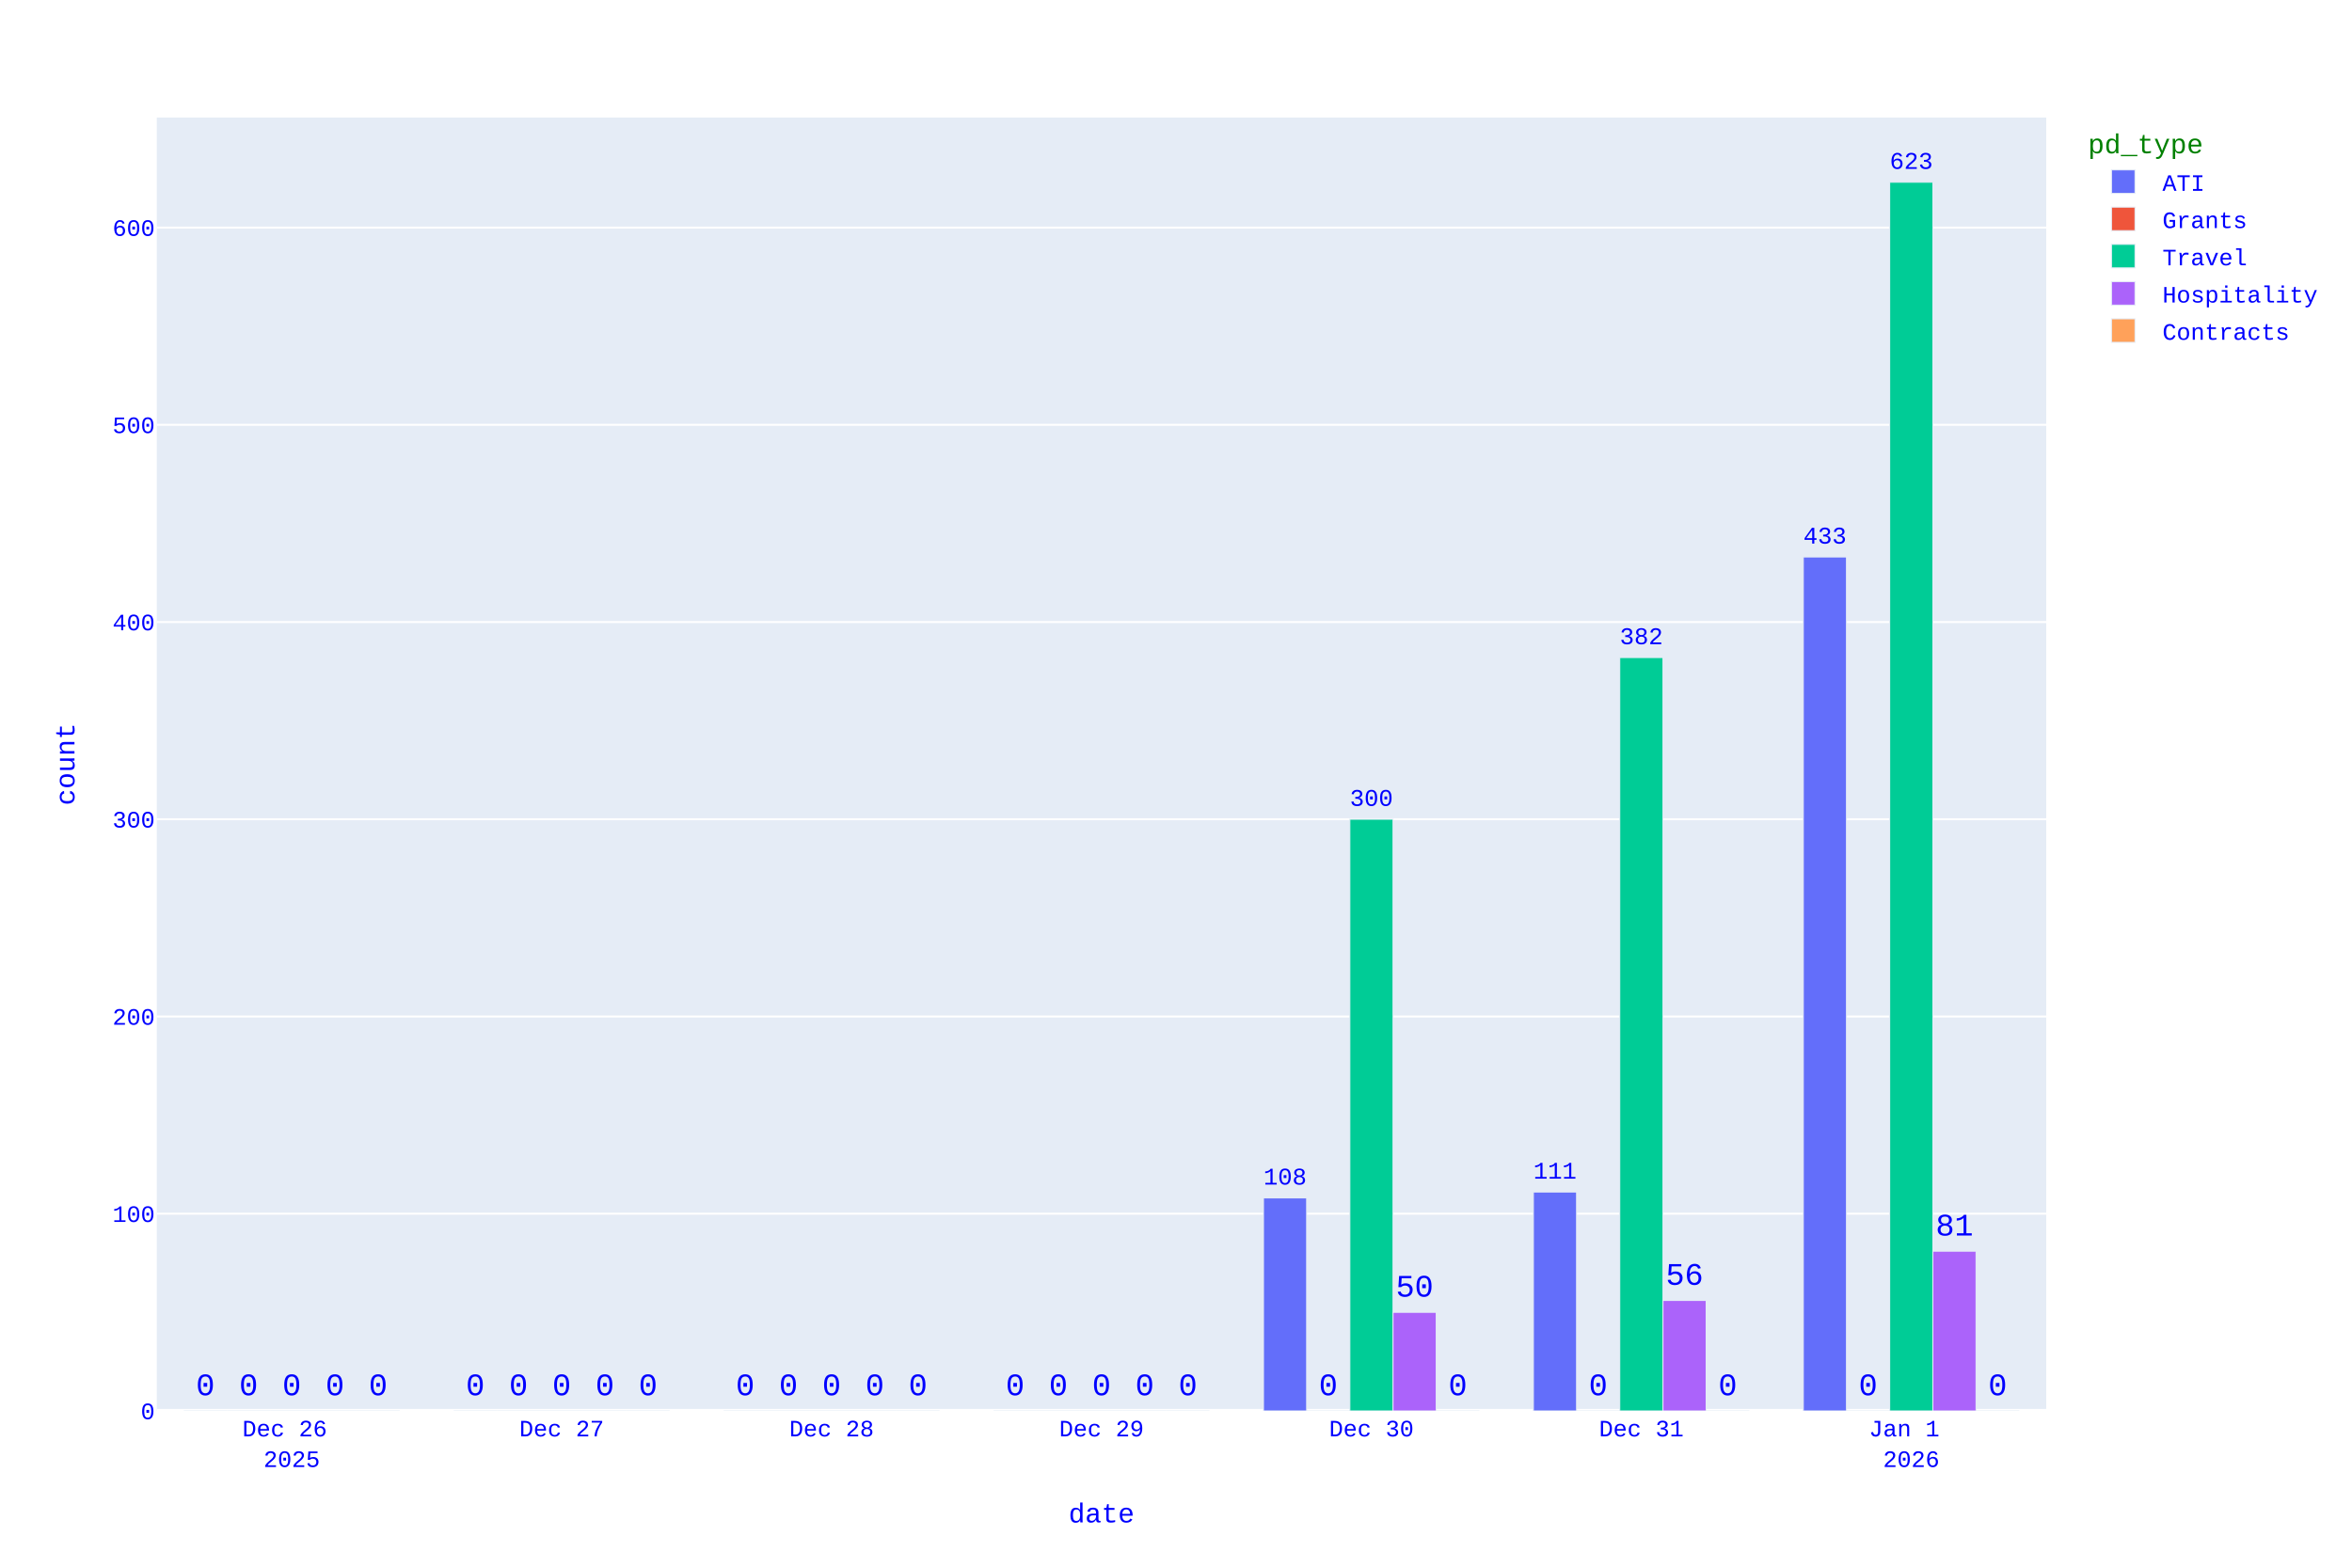
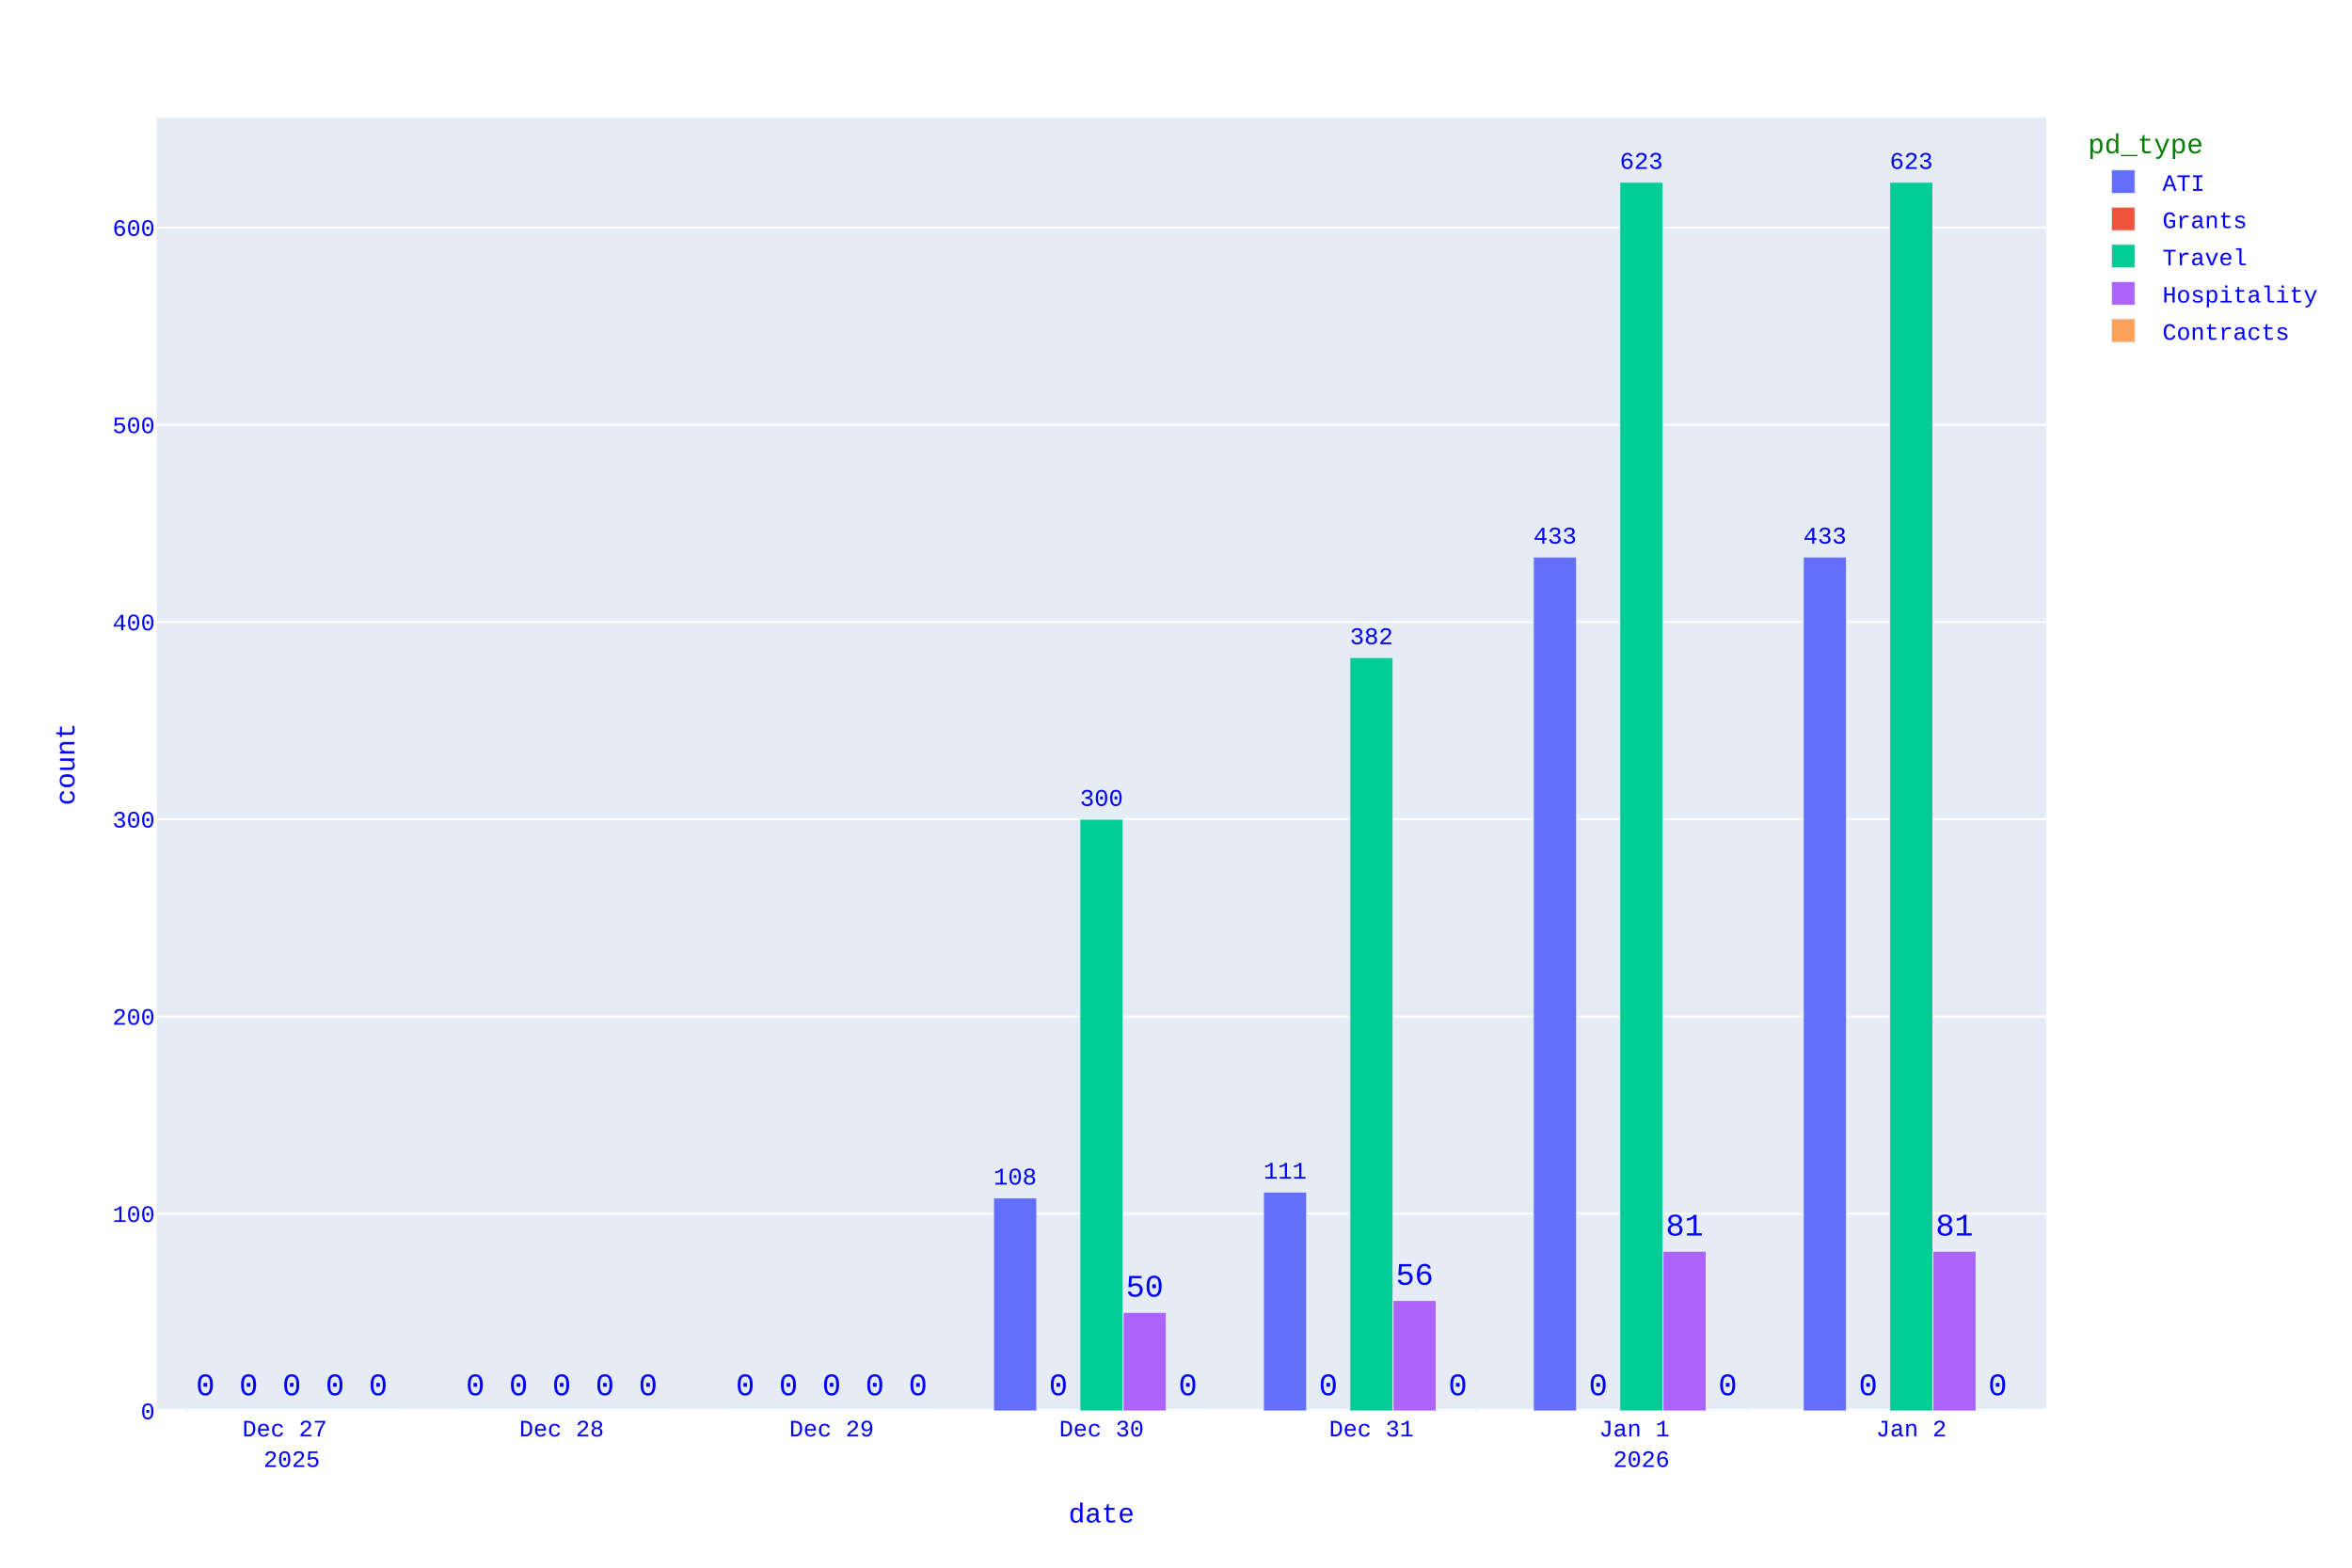
<svg xmlns="http://www.w3.org/2000/svg" class="main-svg" width="1200" height="800" style="" viewBox="0 0 1200 800">
  <rect x="0" y="0" width="1200" height="800" style="fill: rgb(255, 255, 255); fill-opacity: 1;" />
-   <defs id="defs-b4f2e9">
+   <defs id="defs-b7436d">
    <g class="clips">
-       <clipPath id="clipb4f2e9xyplot" class="plotclip">
+       <clipPath id="clipb7436dxyplot" class="plotclip">
        <rect width="964" height="660" />
      </clipPath>
-       <clipPath class="axesclip" id="clipb4f2e9x">
+       <clipPath class="axesclip" id="clipb7436dx">
        <rect x="80" y="0" width="964" height="800" />
      </clipPath>
-       <clipPath class="axesclip" id="clipb4f2e9y">
+       <clipPath class="axesclip" id="clipb7436dy">
        <rect x="0" y="60" width="1200" height="660" />
      </clipPath>
-       <clipPath class="axesclip" id="clipb4f2e9xy">
+       <clipPath class="axesclip" id="clipb7436dxy">
        <rect x="80" y="60" width="964" height="660" />
      </clipPath>
    </g>
    <g class="gradients" />
    <g class="patterns" />
  </defs>
  <g class="bglayer">
    <rect class="bg" x="80" y="60" width="964" height="660" style="fill: rgb(229, 236, 246); fill-opacity: 1; stroke-width: 0;" />
  </g>
  <g class="layer-below">
    <g class="imagelayer" />
    <g class="shapelayer" />
  </g>
  <g class="cartesianlayer">
    <g class="subplot xy">
      <g class="layer-subplot">
        <g class="shapelayer" />
        <g class="imagelayer" />
      </g>
      <g class="minor-gridlayer">
        <g class="x" />
        <g class="y" />
      </g>
      <g class="gridlayer">
        <g class="x" />
        <g class="y">
          <path class="ygrid crisp" transform="translate(0,619.36)" d="M80,0h964" style="stroke: rgb(255, 255, 255); stroke-opacity: 1; stroke-width: 1px;" />
          <path class="ygrid crisp" transform="translate(0,518.72)" d="M80,0h964" style="stroke: rgb(255, 255, 255); stroke-opacity: 1; stroke-width: 1px;" />
          <path class="ygrid crisp" transform="translate(0,418.07)" d="M80,0h964" style="stroke: rgb(255, 255, 255); stroke-opacity: 1; stroke-width: 1px;" />
          <path class="ygrid crisp" transform="translate(0,317.43)" d="M80,0h964" style="stroke: rgb(255, 255, 255); stroke-opacity: 1; stroke-width: 1px;" />
          <path class="ygrid crisp" transform="translate(0,216.79)" d="M80,0h964" style="stroke: rgb(255, 255, 255); stroke-opacity: 1; stroke-width: 1px;" />
          <path class="ygrid crisp" transform="translate(0,116.15)" d="M80,0h964" style="stroke: rgb(255, 255, 255); stroke-opacity: 1; stroke-width: 1px;" />
        </g>
      </g>
      <g class="zerolinelayer">
        <path class="yzl zl crisp" transform="translate(0,720)" d="M80,0h964" style="stroke: rgb(255, 255, 255); stroke-opacity: 1; stroke-width: 2px;" />
      </g>
      <g class="layer-between">
        <g class="shapelayer" />
        <g class="imagelayer" />
      </g>
      <path class="xlines-below" />
      <path class="ylines-below" />
      <g class="overlines-below" />
      <g class="xaxislayer-below" />
      <g class="yaxislayer-below" />
      <g class="overaxes-below" />
      <g class="overplot">
        <g class="xy" transform="translate(80,60)">
          <g class="barlayer mlayer">
            <g class="trace bars" style="opacity: 1;">
              <g class="points">
                <g class="point">
-                   <path d="M840.06,660V224.22H862.09V660Z" clip-path="url(#clipb4f2e9xyplot)" style="vector-effect: none; opacity: 1; stroke-width: 0.5px; fill: rgb(99, 110, 250); fill-opacity: 1; stroke: rgb(229, 236, 246); stroke-opacity: 1;" />
+                   <path d="M840.06,660V224.22H862.09V660Z" clip-path="url(#clipb7436dxyplot)" style="vector-effect: none; opacity: 1; stroke-width: 0.5px; fill: rgb(99, 110, 250); fill-opacity: 1; stroke: rgb(229, 236, 246); stroke-opacity: 1;" />
                  <text class="bartext bartext-outside" text-anchor="middle" data-notex="1" x="0" y="0" style="font-family: 'Courier New'; font-size: 16px; fill: rgb(0, 0, 255); fill-opacity: 1; white-space: pre;" transform="translate(851.075,217.397)scale(0.7645987)">433</text>
                </g>
                <g class="point">
-                   <path d="M702.34,660V548.29H724.38V660Z" clip-path="url(#clipb4f2e9xyplot)" style="vector-effect: none; opacity: 1; stroke-width: 0.5px; fill: rgb(99, 110, 250); fill-opacity: 1; stroke: rgb(229, 236, 246); stroke-opacity: 1;" />
-                   <text class="bartext bartext-outside" text-anchor="middle" data-notex="1" x="0" y="0" style="font-family: 'Courier New'; font-size: 16px; fill: rgb(0, 0, 255); fill-opacity: 1; white-space: pre;" transform="translate(713.36,541.4653)scale(0.7649458)">111</text>
-                 </g>
-                 <g class="point">
-                   <path d="M564.63,660V551.31H586.66V660Z" clip-path="url(#clipb4f2e9xyplot)" style="vector-effect: none; opacity: 1; stroke-width: 0.5px; fill: rgb(99, 110, 250); fill-opacity: 1; stroke: rgb(229, 236, 246); stroke-opacity: 1;" />
-                   <text class="bartext bartext-outside" text-anchor="middle" data-notex="1" x="0" y="0" style="font-family: 'Courier New'; font-size: 16px; fill: rgb(0, 0, 255); fill-opacity: 1; white-space: pre;" transform="translate(575.645,544.487)scale(0.7645987)">108</text>
-                 </g>
-                 <g class="point">
-                   <path d="M426.91,660V660H448.95V660Z" clip-path="url(#clipb4f2e9xyplot)" style="vector-effect: none; opacity: 1; stroke-width: 0.5px; fill: rgb(99, 110, 250); fill-opacity: 1; stroke: rgb(229, 236, 246); stroke-opacity: 1;" />
-                   <text class="bartext bartext-outside" text-anchor="middle" data-notex="1" x="0" y="0" style="font-family: 'Courier New'; font-size: 16px; fill: rgb(0, 0, 255); fill-opacity: 1; white-space: pre;" transform="translate(437.93,652)">0</text>
-                 </g>
-                 <g class="point">
-                   <path d="M289.2,660V660H311.23V660Z" clip-path="url(#clipb4f2e9xyplot)" style="vector-effect: none; opacity: 1; stroke-width: 0.5px; fill: rgb(99, 110, 250); fill-opacity: 1; stroke: rgb(229, 236, 246); stroke-opacity: 1;" />
+                   <path d="M702.34,660V224.22H724.38V660Z" clip-path="url(#clipb7436dxyplot)" style="vector-effect: none; opacity: 1; stroke-width: 0.5px; fill: rgb(99, 110, 250); fill-opacity: 1; stroke: rgb(229, 236, 246); stroke-opacity: 1;" />
+                   <text class="bartext bartext-outside" text-anchor="middle" data-notex="1" x="0" y="0" style="font-family: 'Courier New'; font-size: 16px; fill: rgb(0, 0, 255); fill-opacity: 1; white-space: pre;" transform="translate(713.36,217.3953)scale(0.7649458)">433</text>
+                 </g>
+                 <g class="point">
+                   <path d="M564.63,660V548.29H586.66V660Z" clip-path="url(#clipb7436dxyplot)" style="vector-effect: none; opacity: 1; stroke-width: 0.5px; fill: rgb(99, 110, 250); fill-opacity: 1; stroke: rgb(229, 236, 246); stroke-opacity: 1;" />
+                   <text class="bartext bartext-outside" text-anchor="middle" data-notex="1" x="0" y="0" style="font-family: 'Courier New'; font-size: 16px; fill: rgb(0, 0, 255); fill-opacity: 1; white-space: pre;" transform="translate(575.645,541.467)scale(0.7645987)">111</text>
+                 </g>
+                 <g class="point">
+                   <path d="M426.91,660V551.31H448.95V660Z" clip-path="url(#clipb7436dxyplot)" style="vector-effect: none; opacity: 1; stroke-width: 0.5px; fill: rgb(99, 110, 250); fill-opacity: 1; stroke: rgb(229, 236, 246); stroke-opacity: 1;" />
+                   <text class="bartext bartext-outside" text-anchor="middle" data-notex="1" x="0" y="0" style="font-family: 'Courier New'; font-size: 16px; fill: rgb(0, 0, 255); fill-opacity: 1; white-space: pre;" transform="translate(437.93,544.4853)scale(0.7649458)">108</text>
+                 </g>
+                 <g class="point">
+                   <path d="M289.2,660V660H311.23V660Z" clip-path="url(#clipb7436dxyplot)" style="vector-effect: none; opacity: 1; stroke-width: 0.5px; fill: rgb(99, 110, 250); fill-opacity: 1; stroke: rgb(229, 236, 246); stroke-opacity: 1;" />
                  <text class="bartext bartext-outside" text-anchor="middle" data-notex="1" x="0" y="0" style="font-family: 'Courier New'; font-size: 16px; fill: rgb(0, 0, 255); fill-opacity: 1; white-space: pre;" transform="translate(300.215,652)">0</text>
                </g>
                <g class="point">
-                   <path d="M151.49,660V660H173.52V660Z" clip-path="url(#clipb4f2e9xyplot)" style="vector-effect: none; opacity: 1; stroke-width: 0.5px; fill: rgb(99, 110, 250); fill-opacity: 1; stroke: rgb(229, 236, 246); stroke-opacity: 1;" />
+                   <path d="M151.49,660V660H173.52V660Z" clip-path="url(#clipb7436dxyplot)" style="vector-effect: none; opacity: 1; stroke-width: 0.5px; fill: rgb(99, 110, 250); fill-opacity: 1; stroke: rgb(229, 236, 246); stroke-opacity: 1;" />
                  <text class="bartext bartext-outside" text-anchor="middle" data-notex="1" x="0" y="0" style="font-family: 'Courier New'; font-size: 16px; fill: rgb(0, 0, 255); fill-opacity: 1; white-space: pre;" transform="translate(162.505,652)">0</text>
                </g>
                <g class="point">
-                   <path d="M13.77,660V660H35.81V660Z" clip-path="url(#clipb4f2e9xyplot)" style="vector-effect: none; opacity: 1; stroke-width: 0.5px; fill: rgb(99, 110, 250); fill-opacity: 1; stroke: rgb(229, 236, 246); stroke-opacity: 1;" />
+                   <path d="M13.77,660V660H35.81V660Z" clip-path="url(#clipb7436dxyplot)" style="vector-effect: none; opacity: 1; stroke-width: 0.5px; fill: rgb(99, 110, 250); fill-opacity: 1; stroke: rgb(229, 236, 246); stroke-opacity: 1;" />
                  <text class="bartext bartext-outside" text-anchor="middle" data-notex="1" x="0" y="0" style="font-family: 'Courier New'; font-size: 16px; fill: rgb(0, 0, 255); fill-opacity: 1; white-space: pre;" transform="translate(24.79,652)">0</text>
                </g>
              </g>
            </g>
            <g class="trace bars" style="opacity: 1;">
              <g class="points">
                <g class="point">
-                   <path d="M862.09,660V660H884.13V660Z" clip-path="url(#clipb4f2e9xyplot)" style="vector-effect: none; opacity: 1; stroke-width: 0.5px; fill: rgb(239, 85, 59); fill-opacity: 1; stroke: rgb(229, 236, 246); stroke-opacity: 1;" />
+                   <path d="M862.09,660V660H884.13V660Z" clip-path="url(#clipb7436dxyplot)" style="vector-effect: none; opacity: 1; stroke-width: 0.5px; fill: rgb(239, 85, 59); fill-opacity: 1; stroke: rgb(229, 236, 246); stroke-opacity: 1;" />
                  <text class="bartext bartext-outside" text-anchor="middle" data-notex="1" x="0" y="0" style="font-family: 'Courier New'; font-size: 16px; fill: rgb(0, 0, 255); fill-opacity: 1; white-space: pre;" transform="translate(873.11,652)">0</text>
                </g>
                <g class="point">
-                   <path d="M724.38,660V660H746.41V660Z" clip-path="url(#clipb4f2e9xyplot)" style="vector-effect: none; opacity: 1; stroke-width: 0.5px; fill: rgb(239, 85, 59); fill-opacity: 1; stroke: rgb(229, 236, 246); stroke-opacity: 1;" />
+                   <path d="M724.38,660V660H746.41V660Z" clip-path="url(#clipb7436dxyplot)" style="vector-effect: none; opacity: 1; stroke-width: 0.5px; fill: rgb(239, 85, 59); fill-opacity: 1; stroke: rgb(229, 236, 246); stroke-opacity: 1;" />
                  <text class="bartext bartext-outside" text-anchor="middle" data-notex="1" x="0" y="0" style="font-family: 'Courier New'; font-size: 16px; fill: rgb(0, 0, 255); fill-opacity: 1; white-space: pre;" transform="translate(735.395,652)">0</text>
                </g>
                <g class="point">
-                   <path d="M586.66,660V660H608.7V660Z" clip-path="url(#clipb4f2e9xyplot)" style="vector-effect: none; opacity: 1; stroke-width: 0.5px; fill: rgb(239, 85, 59); fill-opacity: 1; stroke: rgb(229, 236, 246); stroke-opacity: 1;" />
+                   <path d="M586.66,660V660H608.7V660Z" clip-path="url(#clipb7436dxyplot)" style="vector-effect: none; opacity: 1; stroke-width: 0.5px; fill: rgb(239, 85, 59); fill-opacity: 1; stroke: rgb(229, 236, 246); stroke-opacity: 1;" />
                  <text class="bartext bartext-outside" text-anchor="middle" data-notex="1" x="0" y="0" style="font-family: 'Courier New'; font-size: 16px; fill: rgb(0, 0, 255); fill-opacity: 1; white-space: pre;" transform="translate(597.68,652)">0</text>
                </g>
                <g class="point">
-                   <path d="M448.95,660V660H470.98V660Z" clip-path="url(#clipb4f2e9xyplot)" style="vector-effect: none; opacity: 1; stroke-width: 0.5px; fill: rgb(239, 85, 59); fill-opacity: 1; stroke: rgb(229, 236, 246); stroke-opacity: 1;" />
+                   <path d="M448.95,660V660H470.98V660Z" clip-path="url(#clipb7436dxyplot)" style="vector-effect: none; opacity: 1; stroke-width: 0.5px; fill: rgb(239, 85, 59); fill-opacity: 1; stroke: rgb(229, 236, 246); stroke-opacity: 1;" />
                  <text class="bartext bartext-outside" text-anchor="middle" data-notex="1" x="0" y="0" style="font-family: 'Courier New'; font-size: 16px; fill: rgb(0, 0, 255); fill-opacity: 1; white-space: pre;" transform="translate(459.965,652)">0</text>
                </g>
                <g class="point">
-                   <path d="M311.23,660V660H333.27V660Z" clip-path="url(#clipb4f2e9xyplot)" style="vector-effect: none; opacity: 1; stroke-width: 0.5px; fill: rgb(239, 85, 59); fill-opacity: 1; stroke: rgb(229, 236, 246); stroke-opacity: 1;" />
+                   <path d="M311.23,660V660H333.27V660Z" clip-path="url(#clipb7436dxyplot)" style="vector-effect: none; opacity: 1; stroke-width: 0.5px; fill: rgb(239, 85, 59); fill-opacity: 1; stroke: rgb(229, 236, 246); stroke-opacity: 1;" />
                  <text class="bartext bartext-outside" text-anchor="middle" data-notex="1" x="0" y="0" style="font-family: 'Courier New'; font-size: 16px; fill: rgb(0, 0, 255); fill-opacity: 1; white-space: pre;" transform="translate(322.25,652)">0</text>
                </g>
                <g class="point">
-                   <path d="M173.52,660V660H195.55V660Z" clip-path="url(#clipb4f2e9xyplot)" style="vector-effect: none; opacity: 1; stroke-width: 0.5px; fill: rgb(239, 85, 59); fill-opacity: 1; stroke: rgb(229, 236, 246); stroke-opacity: 1;" />
+                   <path d="M173.52,660V660H195.55V660Z" clip-path="url(#clipb7436dxyplot)" style="vector-effect: none; opacity: 1; stroke-width: 0.5px; fill: rgb(239, 85, 59); fill-opacity: 1; stroke: rgb(229, 236, 246); stroke-opacity: 1;" />
                  <text class="bartext bartext-outside" text-anchor="middle" data-notex="1" x="0" y="0" style="font-family: 'Courier New'; font-size: 16px; fill: rgb(0, 0, 255); fill-opacity: 1; white-space: pre;" transform="translate(184.535,652)">0</text>
                </g>
                <g class="point">
-                   <path d="M35.81,660V660H57.84V660Z" clip-path="url(#clipb4f2e9xyplot)" style="vector-effect: none; opacity: 1; stroke-width: 0.5px; fill: rgb(239, 85, 59); fill-opacity: 1; stroke: rgb(229, 236, 246); stroke-opacity: 1;" />
+                   <path d="M35.81,660V660H57.84V660Z" clip-path="url(#clipb7436dxyplot)" style="vector-effect: none; opacity: 1; stroke-width: 0.5px; fill: rgb(239, 85, 59); fill-opacity: 1; stroke: rgb(229, 236, 246); stroke-opacity: 1;" />
                  <text class="bartext bartext-outside" text-anchor="middle" data-notex="1" x="0" y="0" style="font-family: 'Courier New'; font-size: 16px; fill: rgb(0, 0, 255); fill-opacity: 1; white-space: pre;" transform="translate(46.825,652)">0</text>
                </g>
              </g>
            </g>
            <g class="trace bars" style="opacity: 1;">
              <g class="points">
                <g class="point">
-                   <path d="M884.13,660V33H906.16V660Z" clip-path="url(#clipb4f2e9xyplot)" style="vector-effect: none; opacity: 1; stroke-width: 0.5px; fill: rgb(0, 204, 150); fill-opacity: 1; stroke: rgb(229, 236, 246); stroke-opacity: 1;" />
+                   <path d="M884.13,660V33H906.16V660Z" clip-path="url(#clipb7436dxyplot)" style="vector-effect: none; opacity: 1; stroke-width: 0.5px; fill: rgb(0, 204, 150); fill-opacity: 1; stroke: rgb(229, 236, 246); stroke-opacity: 1;" />
                  <text class="bartext bartext-outside" text-anchor="middle" data-notex="1" x="0" y="0" style="font-family: 'Courier New'; font-size: 16px; fill: rgb(0, 0, 255); fill-opacity: 1; white-space: pre;" transform="translate(895.145,26.17701)scale(0.7645987)">623</text>
                </g>
                <g class="point">
-                   <path d="M746.41,660V275.55H768.45V660Z" clip-path="url(#clipb4f2e9xyplot)" style="vector-effect: none; opacity: 1; stroke-width: 0.5px; fill: rgb(0, 204, 150); fill-opacity: 1; stroke: rgb(229, 236, 246); stroke-opacity: 1;" />
-                   <text class="bartext bartext-outside" text-anchor="middle" data-notex="1" x="0" y="0" style="font-family: 'Courier New'; font-size: 16px; fill: rgb(0, 0, 255); fill-opacity: 1; white-space: pre;" transform="translate(757.43,268.7253)scale(0.7649458)">382</text>
-                 </g>
-                 <g class="point">
-                   <path d="M608.7,660V358.07H630.73V660Z" clip-path="url(#clipb4f2e9xyplot)" style="vector-effect: none; opacity: 1; stroke-width: 0.5px; fill: rgb(0, 204, 150); fill-opacity: 1; stroke: rgb(229, 236, 246); stroke-opacity: 1;" />
-                   <text class="bartext bartext-outside" text-anchor="middle" data-notex="1" x="0" y="0" style="font-family: 'Courier New'; font-size: 16px; fill: rgb(0, 0, 255); fill-opacity: 1; white-space: pre;" transform="translate(619.715,351.247)scale(0.7645987)">300</text>
-                 </g>
-                 <g class="point">
-                   <path d="M470.98,660V660H493.02V660Z" clip-path="url(#clipb4f2e9xyplot)" style="vector-effect: none; opacity: 1; stroke-width: 0.5px; fill: rgb(0, 204, 150); fill-opacity: 1; stroke: rgb(229, 236, 246); stroke-opacity: 1;" />
-                   <text class="bartext bartext-outside" text-anchor="middle" data-notex="1" x="0" y="0" style="font-family: 'Courier New'; font-size: 16px; fill: rgb(0, 0, 255); fill-opacity: 1; white-space: pre;" transform="translate(482,652)">0</text>
-                 </g>
-                 <g class="point">
-                   <path d="M333.27,660V660H355.3V660Z" clip-path="url(#clipb4f2e9xyplot)" style="vector-effect: none; opacity: 1; stroke-width: 0.5px; fill: rgb(0, 204, 150); fill-opacity: 1; stroke: rgb(229, 236, 246); stroke-opacity: 1;" />
+                   <path d="M746.41,660V33H768.45V660Z" clip-path="url(#clipb7436dxyplot)" style="vector-effect: none; opacity: 1; stroke-width: 0.5px; fill: rgb(0, 204, 150); fill-opacity: 1; stroke: rgb(229, 236, 246); stroke-opacity: 1;" />
+                   <text class="bartext bartext-outside" text-anchor="middle" data-notex="1" x="0" y="0" style="font-family: 'Courier New'; font-size: 16px; fill: rgb(0, 0, 255); fill-opacity: 1; white-space: pre;" transform="translate(757.43,26.17527)scale(0.7649458)">623</text>
+                 </g>
+                 <g class="point">
+                   <path d="M608.7,660V275.55H630.73V660Z" clip-path="url(#clipb7436dxyplot)" style="vector-effect: none; opacity: 1; stroke-width: 0.5px; fill: rgb(0, 204, 150); fill-opacity: 1; stroke: rgb(229, 236, 246); stroke-opacity: 1;" />
+                   <text class="bartext bartext-outside" text-anchor="middle" data-notex="1" x="0" y="0" style="font-family: 'Courier New'; font-size: 16px; fill: rgb(0, 0, 255); fill-opacity: 1; white-space: pre;" transform="translate(619.715,268.727)scale(0.7645987)">382</text>
+                 </g>
+                 <g class="point">
+                   <path d="M470.98,660V358.07H493.02V660Z" clip-path="url(#clipb7436dxyplot)" style="vector-effect: none; opacity: 1; stroke-width: 0.5px; fill: rgb(0, 204, 150); fill-opacity: 1; stroke: rgb(229, 236, 246); stroke-opacity: 1;" />
+                   <text class="bartext bartext-outside" text-anchor="middle" data-notex="1" x="0" y="0" style="font-family: 'Courier New'; font-size: 16px; fill: rgb(0, 0, 255); fill-opacity: 1; white-space: pre;" transform="translate(482,351.2453)scale(0.7649458)">300</text>
+                 </g>
+                 <g class="point">
+                   <path d="M333.27,660V660H355.3V660Z" clip-path="url(#clipb7436dxyplot)" style="vector-effect: none; opacity: 1; stroke-width: 0.5px; fill: rgb(0, 204, 150); fill-opacity: 1; stroke: rgb(229, 236, 246); stroke-opacity: 1;" />
                  <text class="bartext bartext-outside" text-anchor="middle" data-notex="1" x="0" y="0" style="font-family: 'Courier New'; font-size: 16px; fill: rgb(0, 0, 255); fill-opacity: 1; white-space: pre;" transform="translate(344.285,652)">0</text>
                </g>
                <g class="point">
-                   <path d="M195.55,660V660H217.59V660Z" clip-path="url(#clipb4f2e9xyplot)" style="vector-effect: none; opacity: 1; stroke-width: 0.5px; fill: rgb(0, 204, 150); fill-opacity: 1; stroke: rgb(229, 236, 246); stroke-opacity: 1;" />
+                   <path d="M195.55,660V660H217.59V660Z" clip-path="url(#clipb7436dxyplot)" style="vector-effect: none; opacity: 1; stroke-width: 0.5px; fill: rgb(0, 204, 150); fill-opacity: 1; stroke: rgb(229, 236, 246); stroke-opacity: 1;" />
                  <text class="bartext bartext-outside" text-anchor="middle" data-notex="1" x="0" y="0" style="font-family: 'Courier New'; font-size: 16px; fill: rgb(0, 0, 255); fill-opacity: 1; white-space: pre;" transform="translate(206.57,652)">0</text>
                </g>
                <g class="point">
-                   <path d="M57.84,660V660H79.87V660Z" clip-path="url(#clipb4f2e9xyplot)" style="vector-effect: none; opacity: 1; stroke-width: 0.5px; fill: rgb(0, 204, 150); fill-opacity: 1; stroke: rgb(229, 236, 246); stroke-opacity: 1;" />
+                   <path d="M57.84,660V660H79.87V660Z" clip-path="url(#clipb7436dxyplot)" style="vector-effect: none; opacity: 1; stroke-width: 0.5px; fill: rgb(0, 204, 150); fill-opacity: 1; stroke: rgb(229, 236, 246); stroke-opacity: 1;" />
                  <text class="bartext bartext-outside" text-anchor="middle" data-notex="1" x="0" y="0" style="font-family: 'Courier New'; font-size: 16px; fill: rgb(0, 0, 255); fill-opacity: 1; white-space: pre;" transform="translate(68.855,652)">0</text>
                </g>
              </g>
            </g>
            <g class="trace bars" style="opacity: 1;">
              <g class="points">
                <g class="point">
-                   <path d="M906.16,660V578.48H928.19V660Z" clip-path="url(#clipb4f2e9xyplot)" style="vector-effect: none; opacity: 1; stroke-width: 0.5px; fill: rgb(171, 99, 250); fill-opacity: 1; stroke: rgb(229, 236, 246); stroke-opacity: 1;" />
+                   <path d="M906.16,660V578.48H928.19V660Z" clip-path="url(#clipb7436dxyplot)" style="vector-effect: none; opacity: 1; stroke-width: 0.5px; fill: rgb(171, 99, 250); fill-opacity: 1; stroke: rgb(229, 236, 246); stroke-opacity: 1;" />
                  <text class="bartext bartext-outside" text-anchor="middle" data-notex="1" x="0" y="0" style="font-family: 'Courier New'; font-size: 16px; fill: rgb(0, 0, 255); fill-opacity: 1; white-space: pre;" transform="translate(917.175,570.48)">81</text>
                </g>
                <g class="point">
-                   <path d="M768.45,660V603.64H790.48V660Z" clip-path="url(#clipb4f2e9xyplot)" style="vector-effect: none; opacity: 1; stroke-width: 0.5px; fill: rgb(171, 99, 250); fill-opacity: 1; stroke: rgb(229, 236, 246); stroke-opacity: 1;" />
-                   <text class="bartext bartext-outside" text-anchor="middle" data-notex="1" x="0" y="0" style="font-family: 'Courier New'; font-size: 16px; fill: rgb(0, 0, 255); fill-opacity: 1; white-space: pre;" transform="translate(779.465,595.64)">56</text>
-                 </g>
-                 <g class="point">
-                   <path d="M630.73,660V609.68H652.77V660Z" clip-path="url(#clipb4f2e9xyplot)" style="vector-effect: none; opacity: 1; stroke-width: 0.5px; fill: rgb(171, 99, 250); fill-opacity: 1; stroke: rgb(229, 236, 246); stroke-opacity: 1;" />
-                   <text class="bartext bartext-outside" text-anchor="middle" data-notex="1" x="0" y="0" style="font-family: 'Courier New'; font-size: 16px; fill: rgb(0, 0, 255); fill-opacity: 1; white-space: pre;" transform="translate(641.75,601.68)">50</text>
-                 </g>
-                 <g class="point">
-                   <path d="M493.02,660V660H515.05V660Z" clip-path="url(#clipb4f2e9xyplot)" style="vector-effect: none; opacity: 1; stroke-width: 0.5px; fill: rgb(171, 99, 250); fill-opacity: 1; stroke: rgb(229, 236, 246); stroke-opacity: 1;" />
-                   <text class="bartext bartext-outside" text-anchor="middle" data-notex="1" x="0" y="0" style="font-family: 'Courier New'; font-size: 16px; fill: rgb(0, 0, 255); fill-opacity: 1; white-space: pre;" transform="translate(504.035,652)">0</text>
-                 </g>
-                 <g class="point">
-                   <path d="M355.3,660V660H377.34V660Z" clip-path="url(#clipb4f2e9xyplot)" style="vector-effect: none; opacity: 1; stroke-width: 0.5px; fill: rgb(171, 99, 250); fill-opacity: 1; stroke: rgb(229, 236, 246); stroke-opacity: 1;" />
+                   <path d="M768.45,660V578.48H790.48V660Z" clip-path="url(#clipb7436dxyplot)" style="vector-effect: none; opacity: 1; stroke-width: 0.5px; fill: rgb(171, 99, 250); fill-opacity: 1; stroke: rgb(229, 236, 246); stroke-opacity: 1;" />
+                   <text class="bartext bartext-outside" text-anchor="middle" data-notex="1" x="0" y="0" style="font-family: 'Courier New'; font-size: 16px; fill: rgb(0, 0, 255); fill-opacity: 1; white-space: pre;" transform="translate(779.465,570.48)">81</text>
+                 </g>
+                 <g class="point">
+                   <path d="M630.73,660V603.64H652.77V660Z" clip-path="url(#clipb7436dxyplot)" style="vector-effect: none; opacity: 1; stroke-width: 0.5px; fill: rgb(171, 99, 250); fill-opacity: 1; stroke: rgb(229, 236, 246); stroke-opacity: 1;" />
+                   <text class="bartext bartext-outside" text-anchor="middle" data-notex="1" x="0" y="0" style="font-family: 'Courier New'; font-size: 16px; fill: rgb(0, 0, 255); fill-opacity: 1; white-space: pre;" transform="translate(641.75,595.64)">56</text>
+                 </g>
+                 <g class="point">
+                   <path d="M493.02,660V609.68H515.05V660Z" clip-path="url(#clipb7436dxyplot)" style="vector-effect: none; opacity: 1; stroke-width: 0.5px; fill: rgb(171, 99, 250); fill-opacity: 1; stroke: rgb(229, 236, 246); stroke-opacity: 1;" />
+                   <text class="bartext bartext-outside" text-anchor="middle" data-notex="1" x="0" y="0" style="font-family: 'Courier New'; font-size: 16px; fill: rgb(0, 0, 255); fill-opacity: 1; white-space: pre;" transform="translate(504.035,601.68)">50</text>
+                 </g>
+                 <g class="point">
+                   <path d="M355.3,660V660H377.34V660Z" clip-path="url(#clipb7436dxyplot)" style="vector-effect: none; opacity: 1; stroke-width: 0.5px; fill: rgb(171, 99, 250); fill-opacity: 1; stroke: rgb(229, 236, 246); stroke-opacity: 1;" />
                  <text class="bartext bartext-outside" text-anchor="middle" data-notex="1" x="0" y="0" style="font-family: 'Courier New'; font-size: 16px; fill: rgb(0, 0, 255); fill-opacity: 1; white-space: pre;" transform="translate(366.32,652)">0</text>
                </g>
                <g class="point">
-                   <path d="M217.59,660V660H239.62V660Z" clip-path="url(#clipb4f2e9xyplot)" style="vector-effect: none; opacity: 1; stroke-width: 0.5px; fill: rgb(171, 99, 250); fill-opacity: 1; stroke: rgb(229, 236, 246); stroke-opacity: 1;" />
+                   <path d="M217.59,660V660H239.62V660Z" clip-path="url(#clipb7436dxyplot)" style="vector-effect: none; opacity: 1; stroke-width: 0.5px; fill: rgb(171, 99, 250); fill-opacity: 1; stroke: rgb(229, 236, 246); stroke-opacity: 1;" />
                  <text class="bartext bartext-outside" text-anchor="middle" data-notex="1" x="0" y="0" style="font-family: 'Courier New'; font-size: 16px; fill: rgb(0, 0, 255); fill-opacity: 1; white-space: pre;" transform="translate(228.605,652)">0</text>
                </g>
                <g class="point">
-                   <path d="M79.87,660V660H101.91V660Z" clip-path="url(#clipb4f2e9xyplot)" style="vector-effect: none; opacity: 1; stroke-width: 0.5px; fill: rgb(171, 99, 250); fill-opacity: 1; stroke: rgb(229, 236, 246); stroke-opacity: 1;" />
+                   <path d="M79.87,660V660H101.91V660Z" clip-path="url(#clipb7436dxyplot)" style="vector-effect: none; opacity: 1; stroke-width: 0.5px; fill: rgb(171, 99, 250); fill-opacity: 1; stroke: rgb(229, 236, 246); stroke-opacity: 1;" />
                  <text class="bartext bartext-outside" text-anchor="middle" data-notex="1" x="0" y="0" style="font-family: 'Courier New'; font-size: 16px; fill: rgb(0, 0, 255); fill-opacity: 1; white-space: pre;" transform="translate(90.89,652)">0</text>
                </g>
              </g>
            </g>
            <g class="trace bars" style="opacity: 1;">
              <g class="points">
                <g class="point">
-                   <path d="M928.19,660V660H950.23V660Z" clip-path="url(#clipb4f2e9xyplot)" style="vector-effect: none; opacity: 1; stroke-width: 0.5px; fill: rgb(255, 161, 90); fill-opacity: 1; stroke: rgb(229, 236, 246); stroke-opacity: 1;" />
+                   <path d="M928.19,660V660H950.23V660Z" clip-path="url(#clipb7436dxyplot)" style="vector-effect: none; opacity: 1; stroke-width: 0.5px; fill: rgb(255, 161, 90); fill-opacity: 1; stroke: rgb(229, 236, 246); stroke-opacity: 1;" />
                  <text class="bartext bartext-outside" text-anchor="middle" data-notex="1" x="0" y="0" style="font-family: 'Courier New'; font-size: 16px; fill: rgb(0, 0, 255); fill-opacity: 1; white-space: pre;" transform="translate(939.21,652)">0</text>
                </g>
                <g class="point">
-                   <path d="M790.48,660V660H812.51V660Z" clip-path="url(#clipb4f2e9xyplot)" style="vector-effect: none; opacity: 1; stroke-width: 0.5px; fill: rgb(255, 161, 90); fill-opacity: 1; stroke: rgb(229, 236, 246); stroke-opacity: 1;" />
+                   <path d="M790.48,660V660H812.51V660Z" clip-path="url(#clipb7436dxyplot)" style="vector-effect: none; opacity: 1; stroke-width: 0.5px; fill: rgb(255, 161, 90); fill-opacity: 1; stroke: rgb(229, 236, 246); stroke-opacity: 1;" />
                  <text class="bartext bartext-outside" text-anchor="middle" data-notex="1" x="0" y="0" style="font-family: 'Courier New'; font-size: 16px; fill: rgb(0, 0, 255); fill-opacity: 1; white-space: pre;" transform="translate(801.495,652)">0</text>
                </g>
                <g class="point">
-                   <path d="M652.77,660V660H674.8V660Z" clip-path="url(#clipb4f2e9xyplot)" style="vector-effect: none; opacity: 1; stroke-width: 0.5px; fill: rgb(255, 161, 90); fill-opacity: 1; stroke: rgb(229, 236, 246); stroke-opacity: 1;" />
+                   <path d="M652.77,660V660H674.8V660Z" clip-path="url(#clipb7436dxyplot)" style="vector-effect: none; opacity: 1; stroke-width: 0.5px; fill: rgb(255, 161, 90); fill-opacity: 1; stroke: rgb(229, 236, 246); stroke-opacity: 1;" />
                  <text class="bartext bartext-outside" text-anchor="middle" data-notex="1" x="0" y="0" style="font-family: 'Courier New'; font-size: 16px; fill: rgb(0, 0, 255); fill-opacity: 1; white-space: pre;" transform="translate(663.785,652)">0</text>
                </g>
                <g class="point">
-                   <path d="M515.05,660V660H537.09V660Z" clip-path="url(#clipb4f2e9xyplot)" style="vector-effect: none; opacity: 1; stroke-width: 0.5px; fill: rgb(255, 161, 90); fill-opacity: 1; stroke: rgb(229, 236, 246); stroke-opacity: 1;" />
+                   <path d="M515.05,660V660H537.09V660Z" clip-path="url(#clipb7436dxyplot)" style="vector-effect: none; opacity: 1; stroke-width: 0.5px; fill: rgb(255, 161, 90); fill-opacity: 1; stroke: rgb(229, 236, 246); stroke-opacity: 1;" />
                  <text class="bartext bartext-outside" text-anchor="middle" data-notex="1" x="0" y="0" style="font-family: 'Courier New'; font-size: 16px; fill: rgb(0, 0, 255); fill-opacity: 1; white-space: pre;" transform="translate(526.07,652)">0</text>
                </g>
                <g class="point">
-                   <path d="M377.34,660V660H399.37V660Z" clip-path="url(#clipb4f2e9xyplot)" style="vector-effect: none; opacity: 1; stroke-width: 0.5px; fill: rgb(255, 161, 90); fill-opacity: 1; stroke: rgb(229, 236, 246); stroke-opacity: 1;" />
+                   <path d="M377.34,660V660H399.37V660Z" clip-path="url(#clipb7436dxyplot)" style="vector-effect: none; opacity: 1; stroke-width: 0.5px; fill: rgb(255, 161, 90); fill-opacity: 1; stroke: rgb(229, 236, 246); stroke-opacity: 1;" />
                  <text class="bartext bartext-outside" text-anchor="middle" data-notex="1" x="0" y="0" style="font-family: 'Courier New'; font-size: 16px; fill: rgb(0, 0, 255); fill-opacity: 1; white-space: pre;" transform="translate(388.355,652)">0</text>
                </g>
                <g class="point">
-                   <path d="M239.62,660V660H261.66V660Z" clip-path="url(#clipb4f2e9xyplot)" style="vector-effect: none; opacity: 1; stroke-width: 0.5px; fill: rgb(255, 161, 90); fill-opacity: 1; stroke: rgb(229, 236, 246); stroke-opacity: 1;" />
+                   <path d="M239.62,660V660H261.66V660Z" clip-path="url(#clipb7436dxyplot)" style="vector-effect: none; opacity: 1; stroke-width: 0.5px; fill: rgb(255, 161, 90); fill-opacity: 1; stroke: rgb(229, 236, 246); stroke-opacity: 1;" />
                  <text class="bartext bartext-outside" text-anchor="middle" data-notex="1" x="0" y="0" style="font-family: 'Courier New'; font-size: 16px; fill: rgb(0, 0, 255); fill-opacity: 1; white-space: pre;" transform="translate(250.64,652)">0</text>
                </g>
                <g class="point">
-                   <path d="M101.91,660V660H123.94V660Z" clip-path="url(#clipb4f2e9xyplot)" style="vector-effect: none; opacity: 1; stroke-width: 0.5px; fill: rgb(255, 161, 90); fill-opacity: 1; stroke: rgb(229, 236, 246); stroke-opacity: 1;" />
+                   <path d="M101.91,660V660H123.94V660Z" clip-path="url(#clipb7436dxyplot)" style="vector-effect: none; opacity: 1; stroke-width: 0.5px; fill: rgb(255, 161, 90); fill-opacity: 1; stroke: rgb(229, 236, 246); stroke-opacity: 1;" />
                  <text class="bartext bartext-outside" text-anchor="middle" data-notex="1" x="0" y="0" style="font-family: 'Courier New'; font-size: 16px; fill: rgb(0, 0, 255); fill-opacity: 1; white-space: pre;" transform="translate(112.925,652)">0</text>
                </g>
              </g>
            </g>
          </g>
        </g>
      </g>
      <g class="zerolinelayer-above" />
      <path class="xlines-above crisp" d="M0,0" style="fill: none;" />
      <path class="ylines-above crisp" d="M0,0" style="fill: none;" />
      <g class="overlines-above" />
      <g class="xaxislayer-above">
        <g class="xtick">
          <text text-anchor="middle" x="0" y="733" transform="translate(148.86,0)" style="font-family: 'Courier New'; font-size: 12px; fill: rgb(0, 0, 255); fill-opacity: 1; white-space: pre;">
-             <tspan class="line" dy="0em" x="0" y="733">Dec 26</tspan>
+             <tspan class="line" dy="0em" x="0" y="733">Dec 27</tspan>
            <tspan class="line" dy="1.3em" x="0" y="733">2025</tspan>
          </text>
        </g>
        <g class="xtick">
-           <text text-anchor="middle" x="0" y="733" style="font-family: 'Courier New'; font-size: 12px; fill: rgb(0, 0, 255); fill-opacity: 1; white-space: pre;" transform="translate(286.57,0)">Dec 27</text>
-         </g>
-         <g class="xtick">
-           <text text-anchor="middle" x="0" y="733" style="font-family: 'Courier New'; font-size: 12px; fill: rgb(0, 0, 255); fill-opacity: 1; white-space: pre;" transform="translate(424.29,0)">Dec 28</text>
-         </g>
-         <g class="xtick">
-           <text text-anchor="middle" x="0" y="733" style="font-family: 'Courier New'; font-size: 12px; fill: rgb(0, 0, 255); fill-opacity: 1; white-space: pre;" transform="translate(562,0)">Dec 29</text>
-         </g>
-         <g class="xtick">
-           <text text-anchor="middle" x="0" y="733" style="font-family: 'Courier New'; font-size: 12px; fill: rgb(0, 0, 255); fill-opacity: 1; white-space: pre;" transform="translate(699.71,0)">Dec 30</text>
-         </g>
-         <g class="xtick">
-           <text text-anchor="middle" x="0" y="733" style="font-family: 'Courier New'; font-size: 12px; fill: rgb(0, 0, 255); fill-opacity: 1; white-space: pre;" transform="translate(837.43,0)">Dec 31</text>
-         </g>
-         <g class="xtick">
-           <text text-anchor="middle" x="0" y="733" style="font-family: 'Courier New'; font-size: 12px; fill: rgb(0, 0, 255); fill-opacity: 1; white-space: pre;" transform="translate(975.14,0)">
+           <text text-anchor="middle" x="0" y="733" style="font-family: 'Courier New'; font-size: 12px; fill: rgb(0, 0, 255); fill-opacity: 1; white-space: pre;" transform="translate(286.57,0)">Dec 28</text>
+         </g>
+         <g class="xtick">
+           <text text-anchor="middle" x="0" y="733" style="font-family: 'Courier New'; font-size: 12px; fill: rgb(0, 0, 255); fill-opacity: 1; white-space: pre;" transform="translate(424.29,0)">Dec 29</text>
+         </g>
+         <g class="xtick">
+           <text text-anchor="middle" x="0" y="733" style="font-family: 'Courier New'; font-size: 12px; fill: rgb(0, 0, 255); fill-opacity: 1; white-space: pre;" transform="translate(562,0)">Dec 30</text>
+         </g>
+         <g class="xtick">
+           <text text-anchor="middle" x="0" y="733" style="font-family: 'Courier New'; font-size: 12px; fill: rgb(0, 0, 255); fill-opacity: 1; white-space: pre;" transform="translate(699.71,0)">Dec 31</text>
+         </g>
+         <g class="xtick">
+           <text text-anchor="middle" x="0" y="733" style="font-family: 'Courier New'; font-size: 12px; fill: rgb(0, 0, 255); fill-opacity: 1; white-space: pre;" transform="translate(837.43,0)">
            <tspan class="line" dy="0em" x="0" y="733">Jan 1</tspan>
            <tspan class="line" dy="1.3em" x="0" y="733">2026</tspan>
          </text>
+         </g>
+         <g class="xtick">
+           <text text-anchor="middle" x="0" y="733" style="font-family: 'Courier New'; font-size: 12px; fill: rgb(0, 0, 255); fill-opacity: 1; white-space: pre;" transform="translate(975.14,0)">Jan 2</text>
        </g>
      </g>
      <g class="yaxislayer-above">
        <g class="ytick">
          <text text-anchor="end" x="79" y="4.2" transform="translate(0,720)" style="font-family: 'Courier New'; font-size: 12px; fill: rgb(0, 0, 255); fill-opacity: 1; white-space: pre;">0</text>
        </g>
        <g class="ytick">
          <text text-anchor="end" x="79" y="4.2" style="font-family: 'Courier New'; font-size: 12px; fill: rgb(0, 0, 255); fill-opacity: 1; white-space: pre;" transform="translate(0,619.36)">100</text>
        </g>
        <g class="ytick">
          <text text-anchor="end" x="79" y="4.2" style="font-family: 'Courier New'; font-size: 12px; fill: rgb(0, 0, 255); fill-opacity: 1; white-space: pre;" transform="translate(0,518.72)">200</text>
        </g>
        <g class="ytick">
          <text text-anchor="end" x="79" y="4.2" style="font-family: 'Courier New'; font-size: 12px; fill: rgb(0, 0, 255); fill-opacity: 1; white-space: pre;" transform="translate(0,418.07)">300</text>
        </g>
        <g class="ytick">
          <text text-anchor="end" x="79" y="4.2" style="font-family: 'Courier New'; font-size: 12px; fill: rgb(0, 0, 255); fill-opacity: 1; white-space: pre;" transform="translate(0,317.43)">400</text>
        </g>
        <g class="ytick">
          <text text-anchor="end" x="79" y="4.2" style="font-family: 'Courier New'; font-size: 12px; fill: rgb(0, 0, 255); fill-opacity: 1; white-space: pre;" transform="translate(0,216.79)">500</text>
        </g>
        <g class="ytick">
          <text text-anchor="end" x="79" y="4.2" style="font-family: 'Courier New'; font-size: 12px; fill: rgb(0, 0, 255); fill-opacity: 1; white-space: pre;" transform="translate(0,116.15)">600</text>
        </g>
      </g>
      <g class="overaxes-above" />
    </g>
  </g>
  <g class="polarlayer" />
  <g class="smithlayer" />
  <g class="ternarylayer" />
  <g class="geolayer" />
  <g class="funnelarealayer" />
  <g class="pielayer" />
  <g class="iciclelayer" />
  <g class="treemaplayer" />
  <g class="sunburstlayer" />
  <g class="glimages" />
-   <defs id="topdefs-b4f2e9">
+   <defs id="topdefs-b7436d">
    <g class="clips" />
-     <clipPath id="legendb4f2e9">
+     <clipPath id="legendb7436d">
      <rect width="125" height="124" x="0" y="0" />
    </clipPath>
  </defs>
  <g class="layer-above">
    <g class="imagelayer" />
    <g class="shapelayer" />
  </g>
  <g class="infolayer">
    <g class="legend" pointer-events="all" transform="translate(1063.28,60)">
      <rect class="bg" shape-rendering="crispEdges" style="stroke: rgb(68, 68, 68); stroke-opacity: 1; fill: rgb(255, 255, 255); fill-opacity: 1; stroke-width: 0px;" width="125" height="124" x="0" y="0" />
-       <g class="scrollbox" transform="" clip-path="url(#legendb4f2e9)">
+       <g class="scrollbox" transform="" clip-path="url(#legendb7436d)">
        <text class="legendtitletext" text-anchor="start" x="2" y="18.2" style="font-family: 'Courier New'; font-size: 14px; fill: rgb(0, 128, 0); fill-opacity: 1; white-space: pre;">pd_type</text>
        <g class="groups" transform="">
          <g class="traces" transform="translate(0,32.7)" style="opacity: 1;">
            <text class="legendtext" text-anchor="start" x="40" y="4.68" style="font-family: 'Courier New'; font-size: 12px; fill: rgb(0, 0, 255); fill-opacity: 1; white-space: pre;">ATI</text>
            <g class="layers" style="opacity: 1;">
              <g class="legendfill" />
              <g class="legendlines" />
              <g class="legendsymbols">
                <g class="legendpoints">
                  <path class="legendundefined" d="M6,6H-6V-6H6Z" transform="translate(20,0)" style="stroke-width: 0.5px; fill: rgb(99, 110, 250); fill-opacity: 1; stroke: rgb(229, 236, 246); stroke-opacity: 1;" />
                </g>
              </g>
            </g>
            <rect class="legendtoggle" x="0" y="-9.5" width="119.219" height="19" style="fill: rgb(0, 0, 0); fill-opacity: 0;" />
          </g>
        </g>
        <g class="groups" transform="">
          <g class="traces" transform="translate(0,51.7)" style="opacity: 1;">
            <text class="legendtext" text-anchor="start" x="40" y="4.68" style="font-family: 'Courier New'; font-size: 12px; fill: rgb(0, 0, 255); fill-opacity: 1; white-space: pre;">Grants</text>
            <g class="layers" style="opacity: 1;">
              <g class="legendfill" />
              <g class="legendlines" />
              <g class="legendsymbols">
                <g class="legendpoints">
                  <path class="legendundefined" d="M6,6H-6V-6H6Z" transform="translate(20,0)" style="stroke-width: 0.5px; fill: rgb(239, 85, 59); fill-opacity: 1; stroke: rgb(229, 236, 246); stroke-opacity: 1;" />
                </g>
              </g>
            </g>
            <rect class="legendtoggle" x="0" y="-9.5" width="119.219" height="19" style="fill: rgb(0, 0, 0); fill-opacity: 0;" />
          </g>
        </g>
        <g class="groups" transform="">
          <g class="traces" transform="translate(0,70.7)" style="opacity: 1;">
            <text class="legendtext" text-anchor="start" x="40" y="4.68" style="font-family: 'Courier New'; font-size: 12px; fill: rgb(0, 0, 255); fill-opacity: 1; white-space: pre;">Travel</text>
            <g class="layers" style="opacity: 1;">
              <g class="legendfill" />
              <g class="legendlines" />
              <g class="legendsymbols">
                <g class="legendpoints">
                  <path class="legendundefined" d="M6,6H-6V-6H6Z" transform="translate(20,0)" style="stroke-width: 0.5px; fill: rgb(0, 204, 150); fill-opacity: 1; stroke: rgb(229, 236, 246); stroke-opacity: 1;" />
                </g>
              </g>
            </g>
            <rect class="legendtoggle" x="0" y="-9.5" width="119.219" height="19" style="fill: rgb(0, 0, 0); fill-opacity: 0;" />
          </g>
        </g>
        <g class="groups" transform="">
          <g class="traces" transform="translate(0,89.7)" style="opacity: 1;">
            <text class="legendtext" text-anchor="start" x="40" y="4.68" style="font-family: 'Courier New'; font-size: 12px; fill: rgb(0, 0, 255); fill-opacity: 1; white-space: pre;">Hospitality</text>
            <g class="layers" style="opacity: 1;">
              <g class="legendfill" />
              <g class="legendlines" />
              <g class="legendsymbols">
                <g class="legendpoints">
                  <path class="legendundefined" d="M6,6H-6V-6H6Z" transform="translate(20,0)" style="stroke-width: 0.5px; fill: rgb(171, 99, 250); fill-opacity: 1; stroke: rgb(229, 236, 246); stroke-opacity: 1;" />
                </g>
              </g>
            </g>
            <rect class="legendtoggle" x="0" y="-9.5" width="119.219" height="19" style="fill: rgb(0, 0, 0); fill-opacity: 0;" />
          </g>
        </g>
        <g class="groups" transform="">
          <g class="traces" transform="translate(0,108.7)" style="opacity: 1;">
            <text class="legendtext" text-anchor="start" x="40" y="4.68" style="font-family: 'Courier New'; font-size: 12px; fill: rgb(0, 0, 255); fill-opacity: 1; white-space: pre;">Contracts</text>
            <g class="layers" style="opacity: 1;">
              <g class="legendfill" />
              <g class="legendlines" />
              <g class="legendsymbols">
                <g class="legendpoints">
                  <path class="legendundefined" d="M6,6H-6V-6H6Z" transform="translate(20,0)" style="stroke-width: 0.5px; fill: rgb(255, 161, 90); fill-opacity: 1; stroke: rgb(229, 236, 246); stroke-opacity: 1;" />
                </g>
              </g>
            </g>
            <rect class="legendtoggle" x="0" y="-9.5" width="119.219" height="19" style="fill: rgb(0, 0, 0); fill-opacity: 0;" />
          </g>
        </g>
      </g>
      <rect class="scrollbar" rx="20" ry="3" width="0" height="0" style="fill: rgb(128, 139, 164); fill-opacity: 1;" x="0" y="0" />
    </g>
    <g class="g-gtitle" />
    <g class="g-xtitle">
      <text class="xtitle" x="562" y="776.9" text-anchor="middle" style="opacity: 1; font-family: 'Courier New'; font-size: 14px; fill: rgb(0, 0, 255); fill-opacity: 1; white-space: pre;">date</text>
    </g>
    <g class="g-ytitle">
      <text class="ytitle" transform="rotate(-90,37.99063,390)" x="37.991" y="390" text-anchor="middle" style="opacity: 1; font-family: 'Courier New'; font-size: 14px; fill: rgb(0, 0, 255); fill-opacity: 1; white-space: pre;">count</text>
    </g>
  </g>
</svg>
